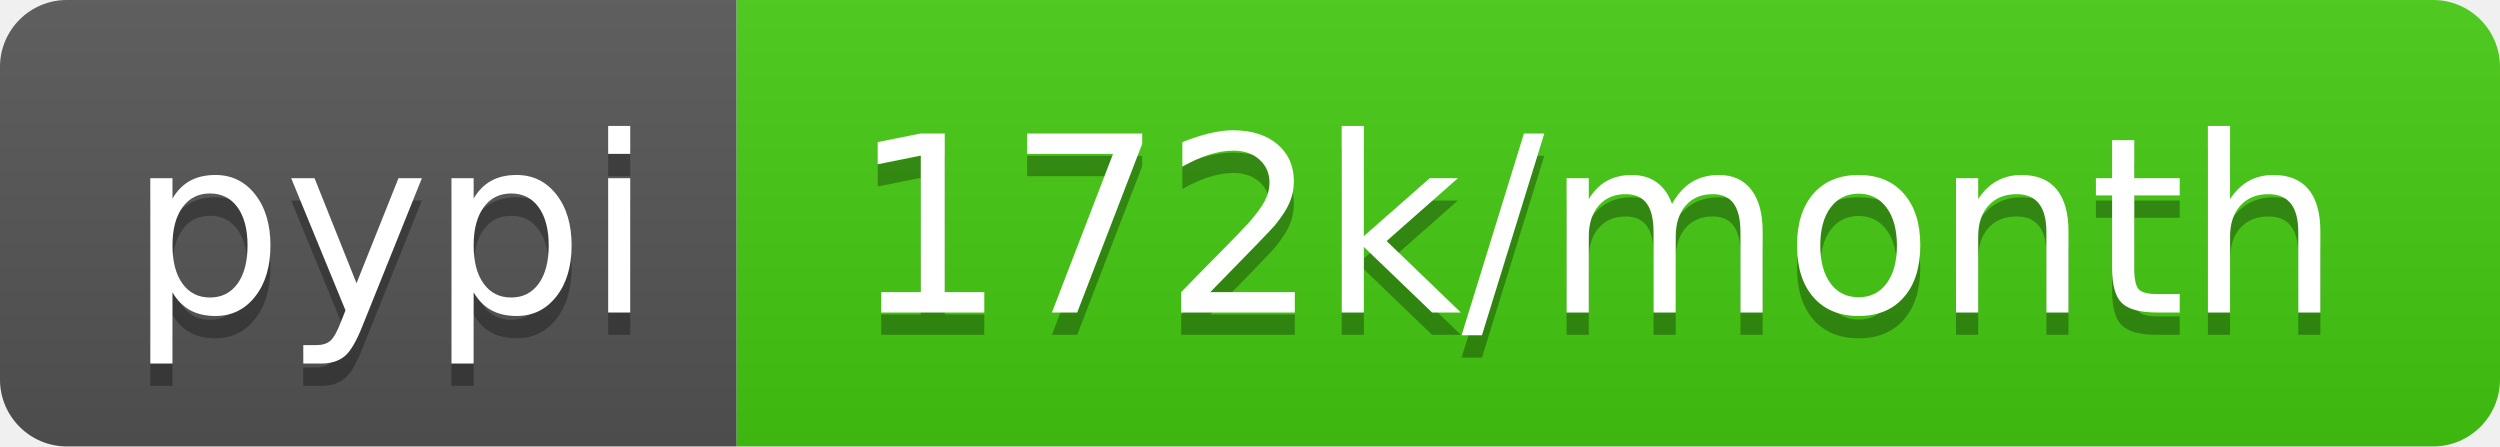
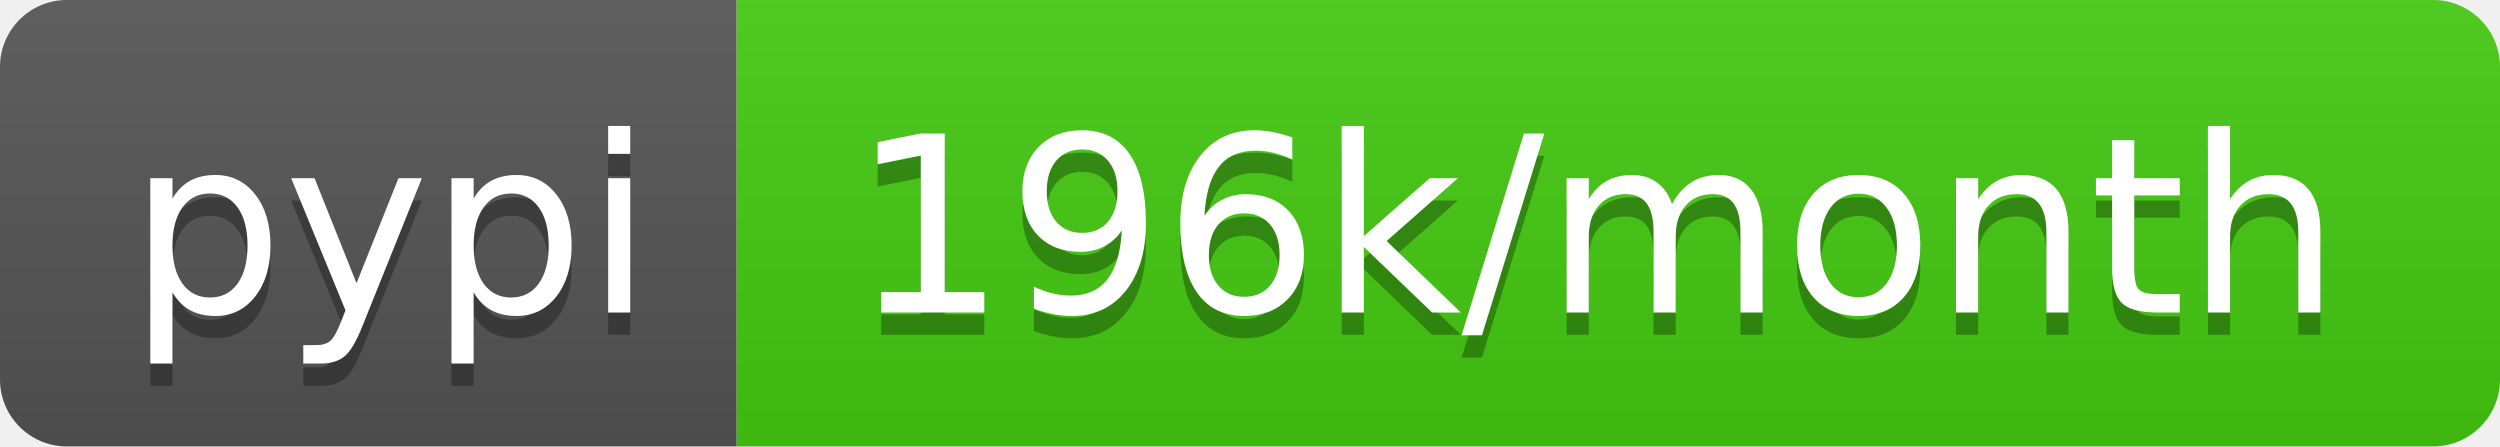
- <svg xmlns="http://www.w3.org/2000/svg" width="112" height="20" role="img" aria-label="pypi: 172k/month">
+ <svg xmlns="http://www.w3.org/2000/svg" width="112" height="20" role="img" aria-label="pypi: 196k/month">
  <linearGradient id="s" x2="0" y2="100%">
    <stop offset="0" stop-color="#bbb" stop-opacity=".1" />
    <stop offset="1" stop-opacity=".1" />
  </linearGradient>
  <clipPath id="r">
    <rect width="112" height="20" rx="3" fill="#fff" />
  </clipPath>
  <g clip-path="url(#r)">
    <rect width="33" height="20" fill="#555" />
    <rect x="33" width="79" height="20" fill="#4c1" />
    <rect width="112" height="20" fill="url(#s)" />
  </g>
  <g fill="#fff" text-anchor="middle" font-family="Verdana,Geneva,DejaVu Sans,sans-serif" text-rendering="geometricPrecision" font-size="110">
    <text aria-hidden="true" x="175" y="150" fill="#010101" fill-opacity=".3" transform="scale(.1)" textLength="230">pypi</text>
    <text x="175" y="140" transform="scale(.1)" fill="#fff" textLength="230">pypi</text>
-     <text aria-hidden="true" x="715" y="150" fill="#010101" fill-opacity=".3" transform="scale(.1)" textLength="690">172k/month</text>
-     <text x="715" y="140" transform="scale(.1)" fill="#fff" textLength="690">172k/month</text>
+     <text aria-hidden="true" x="715" y="150" fill="#010101" fill-opacity=".3" transform="scale(.1)" textLength="690">196k/month</text>
+     <text x="715" y="140" transform="scale(.1)" fill="#fff" textLength="690">196k/month</text>
  </g>
</svg>
